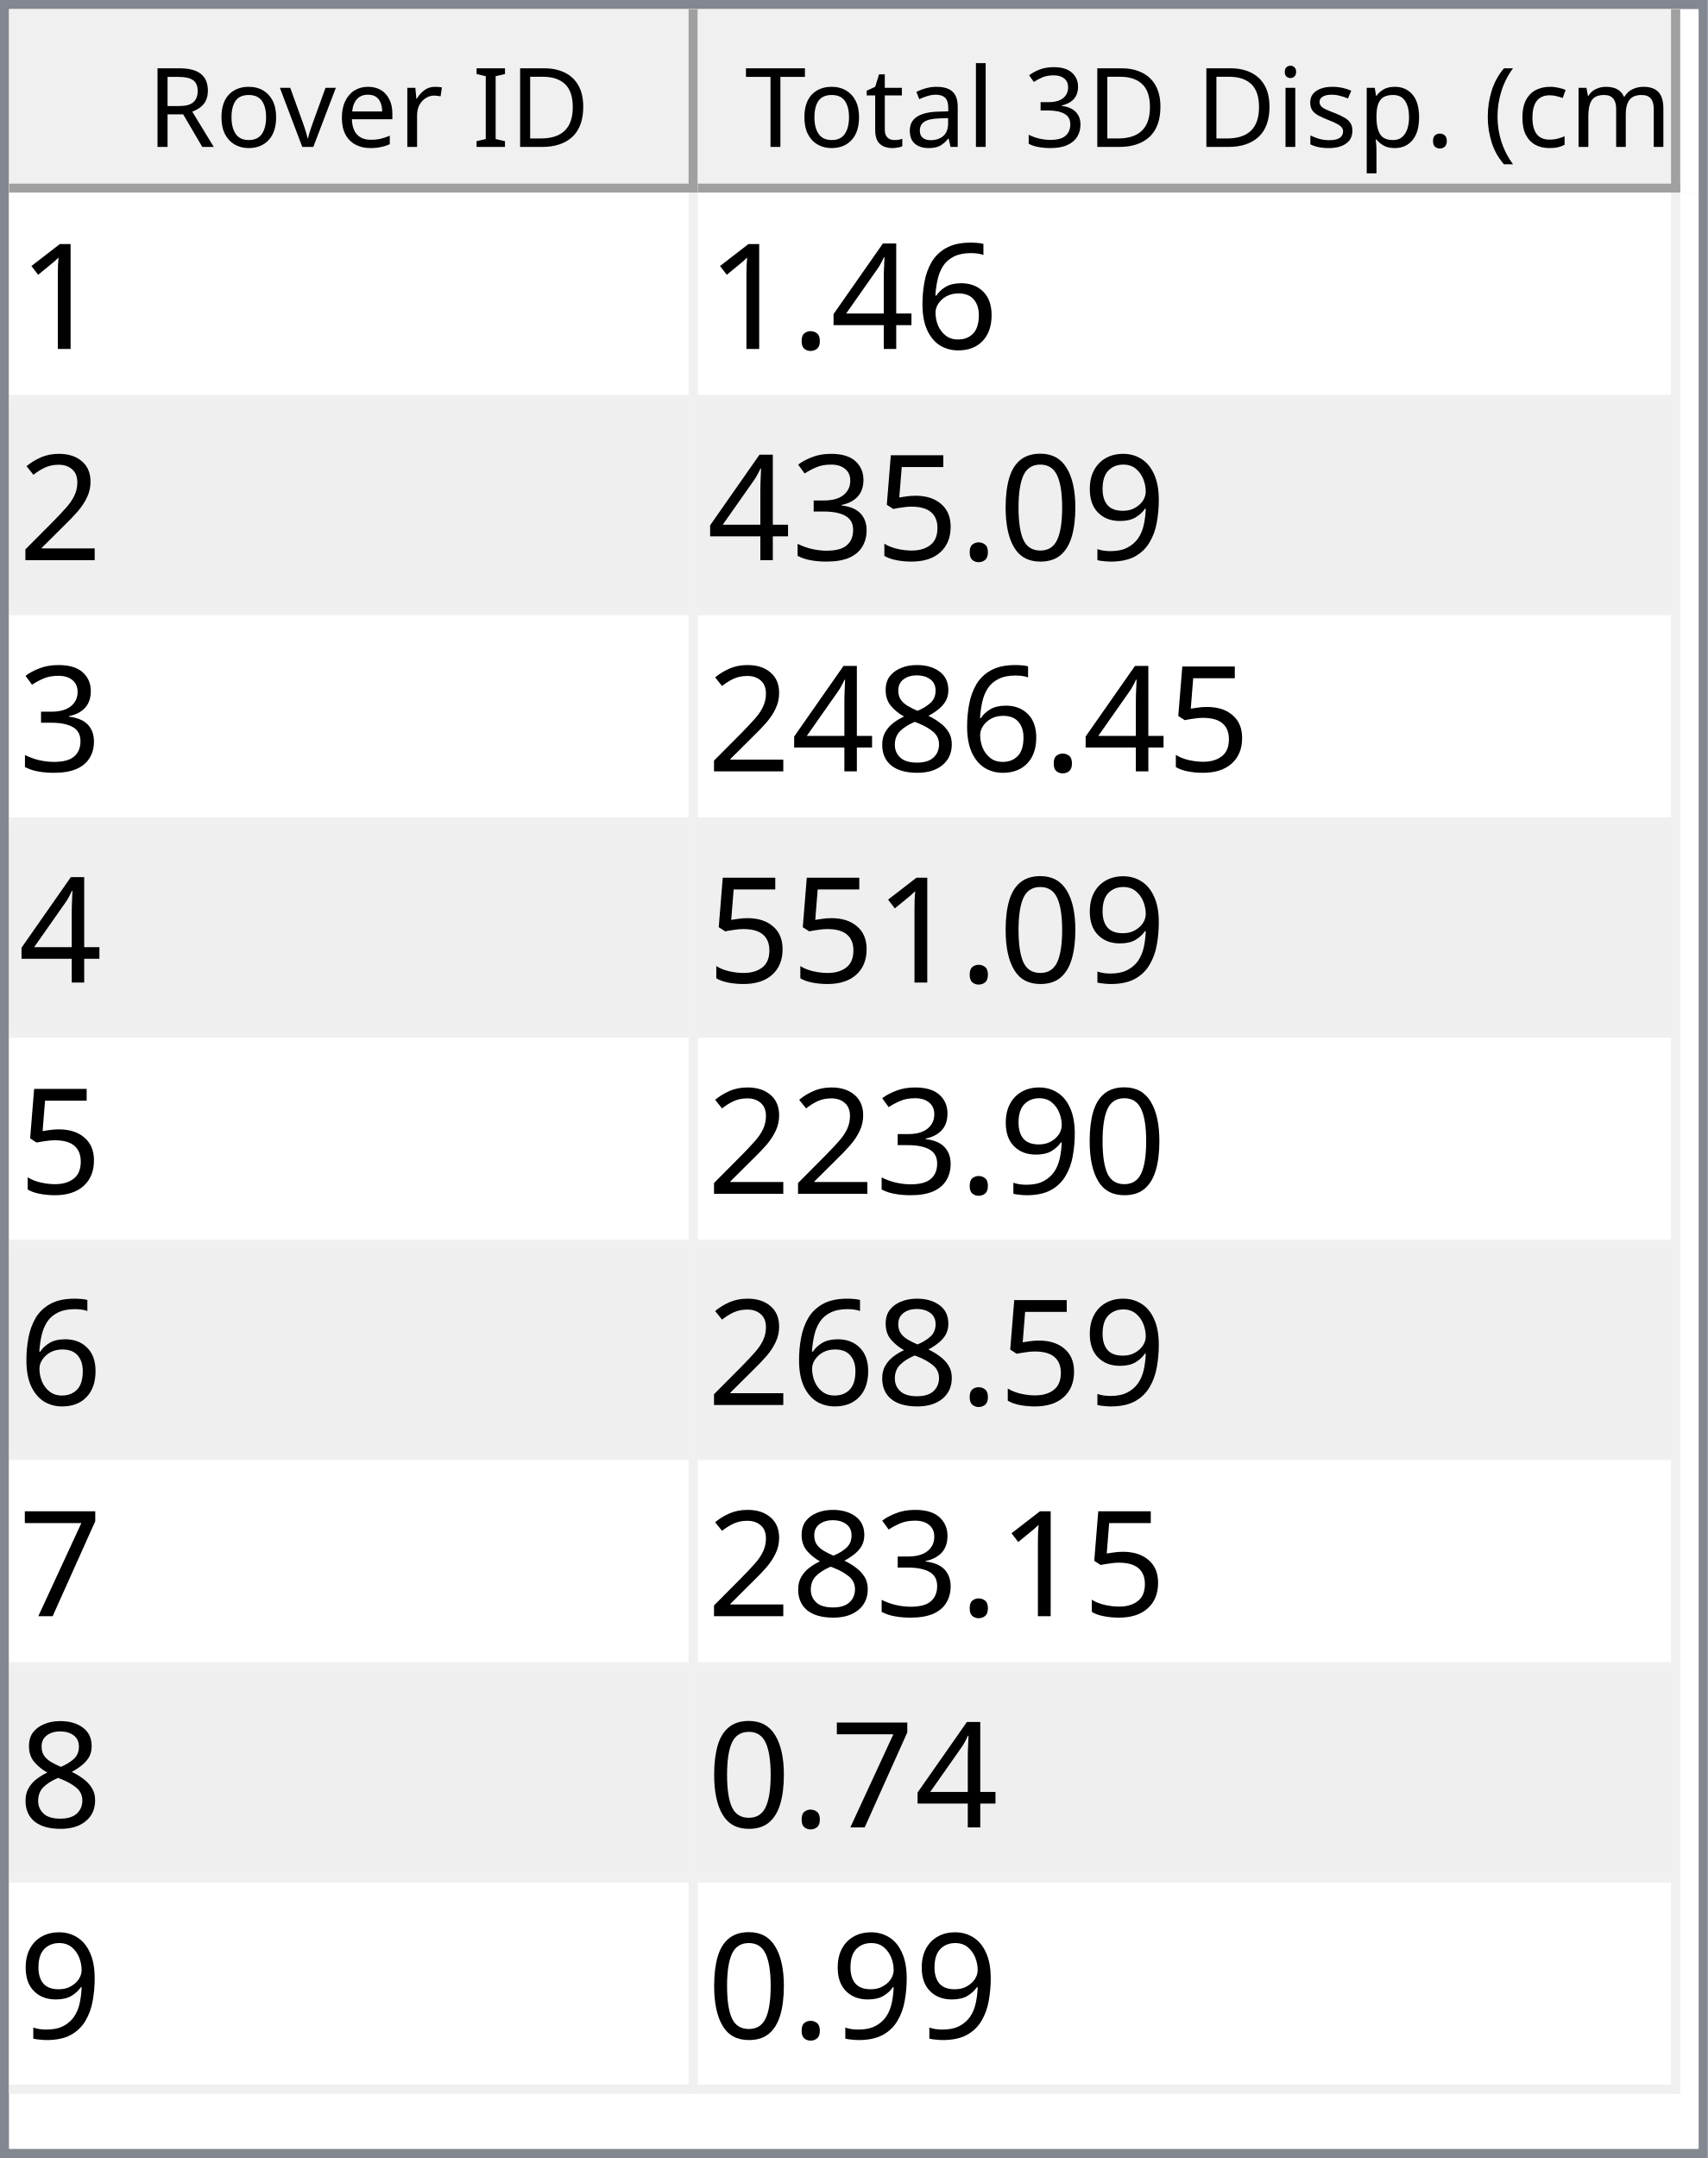
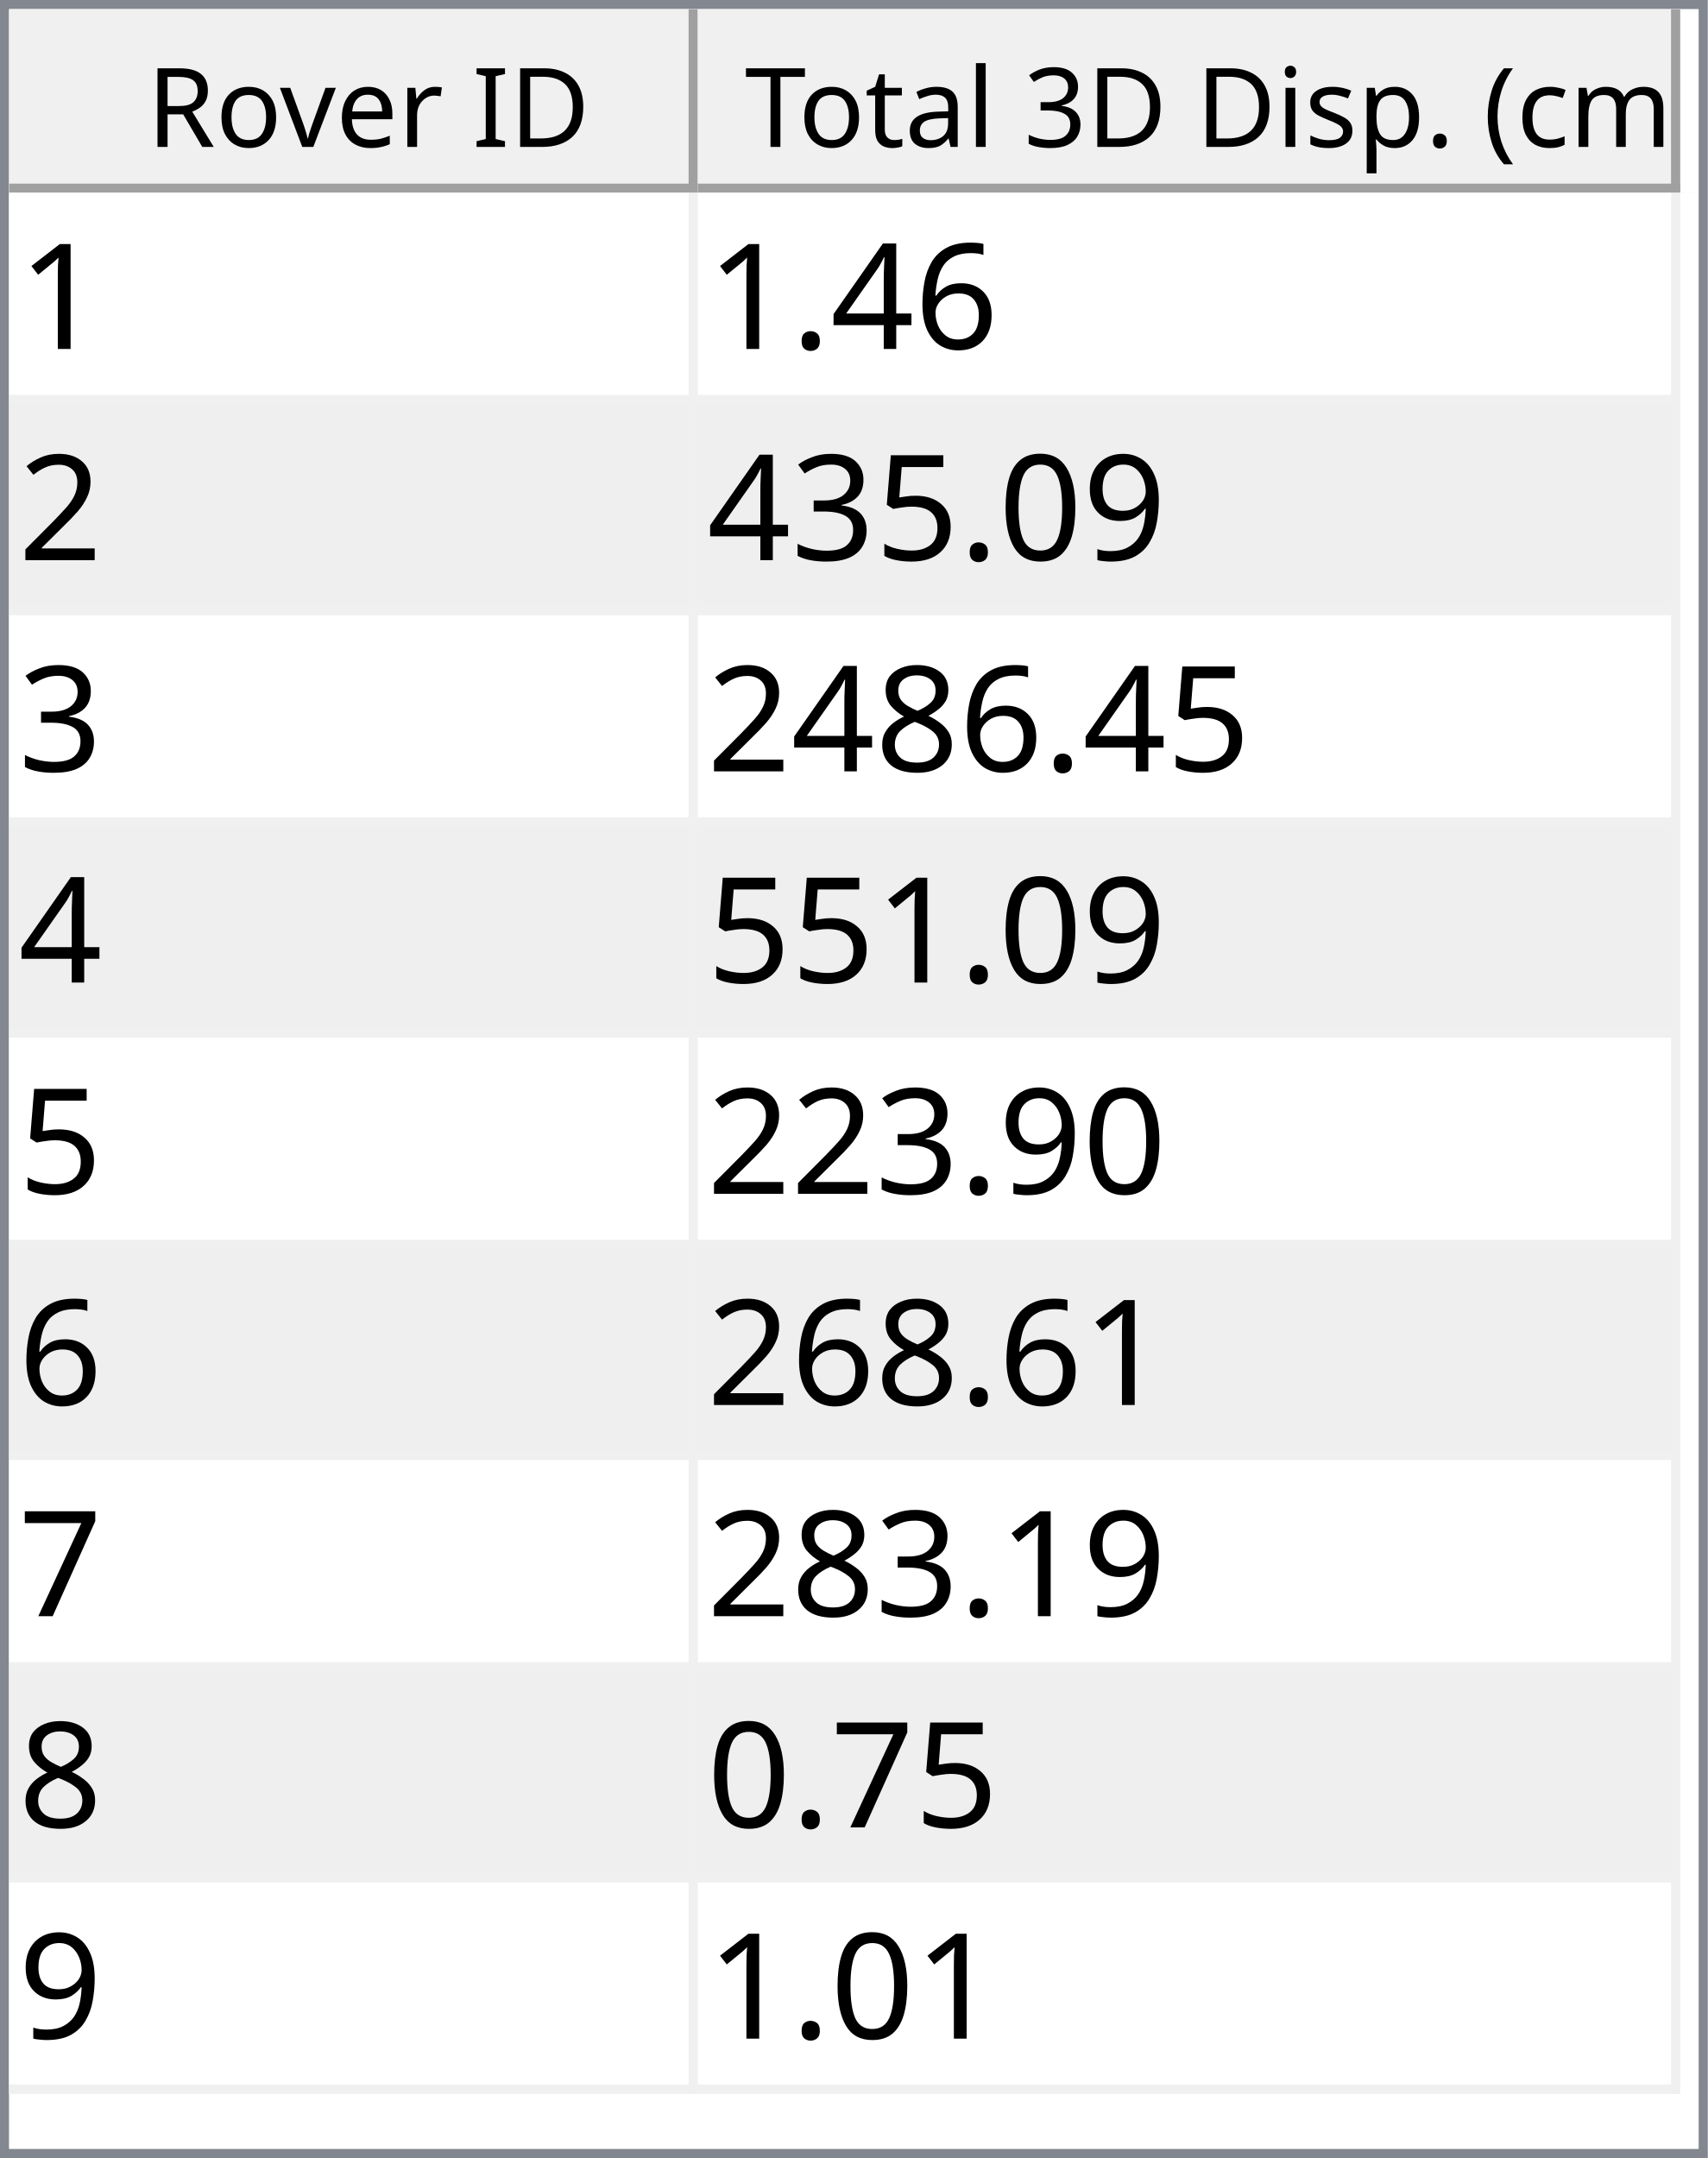
<svg xmlns="http://www.w3.org/2000/svg" style="fill-opacity:1; color-rendering:auto; color-interpolation:auto; text-rendering:auto; stroke:black; stroke-linecap:square; stroke-miterlimit:10; shape-rendering:auto; stroke-opacity:1; fill:black; stroke-dasharray:none; font-weight:normal; stroke-width:1; font-family:'Dialog'; font-style:normal; stroke-linejoin:miter; font-size:12px; stroke-dashoffset:0; image-rendering:auto;" width="186" height="235">
  <defs id="genericDefs" />
  <g>
    <defs id="defs1">
      <clipPath clipPathUnits="userSpaceOnUse" id="clipPath1">
        <path d="M0 0 L186 0 L186 235 L0 235 L0 0 Z" />
      </clipPath>
      <clipPath clipPathUnits="userSpaceOnUse" id="clipPath2">
        <path d="M0 0 L0 235 L186 235 L186 0 Z" />
      </clipPath>
      <clipPath clipPathUnits="userSpaceOnUse" id="clipPath3">
        <path d="M0 0 L0 20 L184 20 L184 0 Z" />
      </clipPath>
      <clipPath clipPathUnits="userSpaceOnUse" id="clipPath4">
        <path d="M0 0 L0 20 L75 20 L75 0 Z" />
      </clipPath>
      <clipPath clipPathUnits="userSpaceOnUse" id="clipPath5">
        <path d="M1 1 L1 19 L74 19 L74 1 Z" />
      </clipPath>
      <clipPath clipPathUnits="userSpaceOnUse" id="clipPath6">
        <path d="M0 0 L0 18 L73 18 L73 0 Z" />
      </clipPath>
      <clipPath clipPathUnits="userSpaceOnUse" id="clipPath7">
        <path d="M-0.5 -0.5 L-0.5 19.5 L74.5 19.5 L74.5 -0.5 Z" />
      </clipPath>
      <clipPath clipPathUnits="userSpaceOnUse" id="clipPath8">
        <path d="M0 0 L0 20 L107 20 L107 0 Z" />
      </clipPath>
      <clipPath clipPathUnits="userSpaceOnUse" id="clipPath9">
        <path d="M1 1 L1 19 L106 19 L106 1 Z" />
      </clipPath>
      <clipPath clipPathUnits="userSpaceOnUse" id="clipPath10">
        <path d="M0 0 L0 18 L105 18 L105 0 Z" />
      </clipPath>
      <clipPath clipPathUnits="userSpaceOnUse" id="clipPath11">
        <path d="M-0.5 -0.5 L-0.5 19.5 L106.5 19.5 L106.5 -0.5 Z" />
      </clipPath>
      <clipPath clipPathUnits="userSpaceOnUse" id="clipPath12">
        <path d="M0 0 L0 213 L184 213 L184 0 Z" />
      </clipPath>
      <clipPath clipPathUnits="userSpaceOnUse" id="clipPath13">
        <path d="M0 0 L0 207 L182 207 L182 0 Z" />
      </clipPath>
      <clipPath clipPathUnits="userSpaceOnUse" id="clipPath14">
        <path d="M-0.5 -0.5 L-0.5 206.5 L181.5 206.5 L181.5 -0.5 Z" />
      </clipPath>
      <clipPath clipPathUnits="userSpaceOnUse" id="clipPath15">
        <path d="M0 0 L0 22 L74 22 L74 0 Z" />
      </clipPath>
      <clipPath clipPathUnits="userSpaceOnUse" id="clipPath16">
        <path d="M0 0 L0 22 L106 22 L106 0 Z" />
      </clipPath>
      <font horiz-adv-x="64.551" id="font1">
        <font-face ascent="107.91" descent="25.098" units-per-em="100" style="font-style:normal; font-family:Segoe UI; font-weight:normal;" />
        <missing-glyph horiz-adv-x="64.551" d="M8.109 0 L8.109 68.266 L56.453 68.266 L56.453 0 L8.109 0 ZM15.328 7.234 L49.219 7.234 L49.219 61.031 L15.328 61.031 L15.328 7.234 Z" />
        <glyph unicode="D" horiz-adv-x="70.117" d="M9.188 0 L9.188 70.016 L28.516 70.016 Q65.531 70.016 65.531 35.891 Q65.531 19.672 55.25 9.836 Q44.969 0 27.734 0 L9.188 0 ZM17.391 62.594 L17.391 7.422 L27.828 7.422 Q41.609 7.422 49.273 14.797 Q56.938 22.172 56.938 35.688 Q56.938 62.594 28.328 62.594 L17.391 62.594 Z" />
        <glyph unicode="I" horiz-adv-x="26.611" d="M17.391 0 L9.188 0 L9.188 70.016 L17.391 70.016 L17.391 0 Z" />
        <glyph unicode=" " horiz-adv-x="27.393" d="" />
        <glyph unicode="r" horiz-adv-x="34.766" d="M34.188 41.891 Q32.078 43.5 28.125 43.5 Q23 43.5 19.555 38.672 Q16.109 33.844 16.109 25.484 L16.109 0 L8.109 0 L8.109 50 L16.109 50 L16.109 39.703 L16.312 39.703 Q18.016 44.969 21.531 47.922 Q25.047 50.875 29.391 50.875 Q32.516 50.875 34.188 50.203 L34.188 41.891 Z" />
        <glyph unicode="e" horiz-adv-x="52.295" d="M48.297 23 L12.984 23 Q13.188 14.656 17.484 10.109 Q21.781 5.562 29.297 5.562 Q37.75 5.562 44.828 11.141 L44.828 3.609 Q38.234 -1.172 27.391 -1.172 Q16.797 -1.172 10.742 5.641 Q4.688 12.453 4.688 24.812 Q4.688 36.469 11.305 43.82 Q17.922 51.172 27.734 51.172 Q37.547 51.172 42.922 44.828 Q48.297 38.484 48.297 27.203 L48.297 23 ZM40.094 29.781 Q40.047 36.719 36.75 40.578 Q33.453 44.438 27.594 44.438 Q21.922 44.438 17.969 40.383 Q14.016 36.328 13.094 29.781 L40.094 29.781 Z" />
        <glyph unicode="v" horiz-adv-x="47.9" d="M47.406 50 L27.484 0 L19.625 0 L0.688 50 L9.469 50 L22.172 13.672 Q23.578 9.672 23.922 6.688 L24.125 6.688 Q24.609 10.453 25.688 13.484 L38.969 50 L47.406 50 Z" />
        <glyph unicode="o" horiz-adv-x="58.594" d="M29 -1.172 Q17.922 -1.172 11.305 5.836 Q4.688 12.844 4.688 24.422 Q4.688 37.016 11.57 44.094 Q18.453 51.172 30.172 51.172 Q41.359 51.172 47.633 44.289 Q53.906 37.406 53.906 25.203 Q53.906 13.234 47.141 6.031 Q40.375 -1.172 29 -1.172 ZM29.594 44.438 Q21.875 44.438 17.383 39.188 Q12.891 33.938 12.891 24.703 Q12.891 15.828 17.43 10.695 Q21.969 5.562 29.594 5.562 Q37.359 5.562 41.531 10.594 Q45.703 15.625 45.703 24.906 Q45.703 34.281 41.531 39.359 Q37.359 44.438 29.594 44.438 Z" />
        <glyph unicode="R" horiz-adv-x="59.814" d="M59.375 0 L49.609 0 L37.891 19.625 Q36.281 22.359 34.766 24.289 Q33.25 26.219 31.664 27.438 Q30.078 28.656 28.25 29.219 Q26.422 29.781 24.125 29.781 L17.391 29.781 L17.391 0 L9.188 0 L9.188 70.016 L30.078 70.016 Q34.672 70.016 38.555 68.867 Q42.438 67.719 45.289 65.375 Q48.141 63.031 49.758 59.547 Q51.375 56.062 51.375 51.375 Q51.375 47.703 50.273 44.656 Q49.172 41.609 47.148 39.211 Q45.125 36.812 42.266 35.133 Q39.406 33.453 35.844 32.516 L35.844 32.328 Q37.594 31.547 38.891 30.547 Q40.188 29.547 41.359 28.18 Q42.531 26.812 43.68 25.078 Q44.828 23.344 46.234 21.047 L59.375 0 ZM17.391 62.594 L17.391 37.203 L28.516 37.203 Q31.594 37.203 34.203 38.133 Q36.812 39.062 38.719 40.797 Q40.625 42.531 41.703 45.047 Q42.781 47.562 42.781 50.688 Q42.781 56.297 39.141 59.445 Q35.5 62.594 28.609 62.594 L17.391 62.594 Z" />
        <glyph unicode=")" horiz-adv-x="30.176" d="M8.297 -15.922 L1.172 -15.922 Q16.406 2.344 16.406 26.812 Q16.406 51.469 1.078 70.016 L8.297 70.016 Q23.531 52.156 23.531 26.703 Q23.531 1.375 8.297 -15.922 Z" />
        <glyph unicode="m" horiz-adv-x="86.133" d="M79.109 0 L71.094 0 L71.094 28.719 Q71.094 37.016 68.531 40.727 Q65.969 44.438 59.906 44.438 Q54.781 44.438 51.195 39.75 Q47.609 35.062 47.609 28.516 L47.609 0 L39.594 0 L39.594 29.688 Q39.594 44.438 28.219 44.438 Q22.953 44.438 19.531 40.016 Q16.109 35.594 16.109 28.516 L16.109 0 L8.109 0 L8.109 50 L16.109 50 L16.109 42.094 L16.312 42.094 Q21.625 51.172 31.844 51.172 Q36.969 51.172 40.773 48.312 Q44.578 45.453 46 40.828 Q51.562 51.172 62.594 51.172 Q79.109 51.172 79.109 30.812 L79.109 0 Z" />
        <glyph unicode="c" horiz-adv-x="46.191" d="M42.188 2.297 Q36.422 -1.172 28.516 -1.172 Q17.828 -1.172 11.258 5.789 Q4.688 12.75 4.688 23.828 Q4.688 36.188 11.766 43.68 Q18.844 51.172 30.672 51.172 Q37.25 51.172 42.281 48.734 L42.281 40.531 Q36.719 44.438 30.375 44.438 Q22.703 44.438 17.797 38.945 Q12.891 33.453 12.891 24.516 Q12.891 15.719 17.508 10.641 Q22.125 5.562 29.891 5.562 Q36.422 5.562 42.188 9.906 L42.188 2.297 Z" />
        <glyph unicode="(" horiz-adv-x="30.176" d="M29.109 -15.922 L21.969 -15.922 Q6.844 1.375 6.844 26.703 Q6.844 52.156 21.969 70.016 L29.203 70.016 Q13.875 51.469 13.875 26.812 Q13.875 2.344 29.109 -15.922 Z" />
        <glyph unicode="." horiz-adv-x="21.68" d="M10.891 -1.078 Q8.641 -1.078 7.055 0.539 Q5.469 2.156 5.469 4.391 Q5.469 6.641 7.055 8.273 Q8.641 9.906 10.891 9.906 Q13.188 9.906 14.797 8.273 Q16.406 6.641 16.406 4.391 Q16.406 2.156 14.797 0.539 Q13.188 -1.078 10.891 -1.078 Z" />
        <glyph unicode="p" horiz-adv-x="58.789" d="M16.312 7.234 L16.109 7.234 L16.109 -23 L8.109 -23 L8.109 50 L16.109 50 L16.109 41.219 L16.312 41.219 Q22.219 51.172 33.594 51.172 Q43.266 51.172 48.688 44.461 Q54.109 37.75 54.109 26.469 Q54.109 13.922 48 6.375 Q41.891 -1.172 31.297 -1.172 Q21.578 -1.172 16.312 7.234 ZM16.109 27.391 L16.109 20.406 Q16.109 14.203 20.141 9.883 Q24.172 5.562 30.375 5.562 Q37.641 5.562 41.773 11.133 Q45.906 16.703 45.906 26.609 Q45.906 34.969 42.047 39.703 Q38.188 44.438 31.594 44.438 Q24.609 44.438 20.359 39.578 Q16.109 34.719 16.109 27.391 Z" />
        <glyph unicode="s" horiz-adv-x="42.432" d="M5.078 1.812 L5.078 10.406 Q11.625 5.562 19.484 5.562 Q30.031 5.562 30.031 12.594 Q30.031 14.594 29.125 15.992 Q28.219 17.391 26.68 18.461 Q25.141 19.531 23.07 20.383 Q21 21.234 18.609 22.172 Q15.281 23.484 12.766 24.828 Q10.25 26.172 8.57 27.859 Q6.891 29.547 6.031 31.695 Q5.172 33.844 5.172 36.719 Q5.172 40.234 6.789 42.945 Q8.406 45.656 11.086 47.484 Q13.766 49.312 17.211 50.242 Q20.656 51.172 24.312 51.172 Q30.812 51.172 35.938 48.922 L35.938 40.828 Q30.422 44.438 23.25 44.438 Q21 44.438 19.195 43.922 Q17.391 43.406 16.094 42.477 Q14.797 41.547 14.086 40.258 Q13.375 38.969 13.375 37.406 Q13.375 35.453 14.086 34.133 Q14.797 32.812 16.164 31.789 Q17.531 30.766 19.484 29.938 Q21.438 29.109 23.922 28.125 Q27.25 26.859 29.883 25.516 Q32.516 24.172 34.375 22.484 Q36.234 20.797 37.234 18.602 Q38.234 16.406 38.234 13.375 Q38.234 9.672 36.602 6.938 Q34.969 4.203 32.234 2.398 Q29.5 0.594 25.93 -0.289 Q22.359 -1.172 18.453 -1.172 Q10.75 -1.172 5.078 1.812 Z" />
        <glyph unicode="i" horiz-adv-x="24.219" d="M12.203 62.703 Q10.062 62.703 8.547 64.164 Q7.031 65.625 7.031 67.875 Q7.031 70.125 8.547 71.609 Q10.062 73.094 12.203 73.094 Q14.406 73.094 15.945 71.609 Q17.484 70.125 17.484 67.875 Q17.484 65.719 15.945 64.211 Q14.406 62.703 12.203 62.703 ZM16.109 0 L8.109 0 L8.109 50 L16.109 50 L16.109 0 Z" />
        <glyph unicode="3" horiz-adv-x="53.906" d="M46.531 19.828 Q46.531 15.094 44.75 11.211 Q42.969 7.328 39.719 4.57 Q36.469 1.812 31.93 0.297 Q27.391 -1.219 21.922 -1.219 Q11.922 -1.219 6 2.594 L6 11.188 Q13.094 5.609 22.219 5.609 Q25.875 5.609 28.828 6.539 Q31.781 7.469 33.906 9.227 Q36.031 10.984 37.18 13.477 Q38.328 15.969 38.328 19.094 Q38.328 32.812 18.797 32.812 L12.984 32.812 L12.984 39.594 L18.5 39.594 Q35.797 39.594 35.797 52.484 Q35.797 64.406 22.609 64.406 Q15.188 64.406 8.688 59.422 L8.688 67.188 Q15.375 71.188 24.609 71.188 Q29 71.188 32.57 69.969 Q36.141 68.75 38.68 66.555 Q41.219 64.359 42.609 61.281 Q44 58.203 44 54.5 Q44 40.672 30.031 36.719 L30.031 36.531 Q33.594 36.141 36.625 34.797 Q39.656 33.453 41.852 31.305 Q44.047 29.156 45.289 26.25 Q46.531 23.344 46.531 19.828 Z" />
        <glyph unicode="l" horiz-adv-x="24.219" d="M16.109 0 L8.109 0 L8.109 74.031 L16.109 74.031 L16.109 0 Z" />
        <glyph unicode="a" horiz-adv-x="50.879" d="M43.891 0 L35.891 0 L35.891 7.812 L35.688 7.812 Q30.469 -1.172 20.312 -1.172 Q12.844 -1.172 8.617 2.781 Q4.391 6.734 4.391 13.281 Q4.391 27.297 20.906 29.594 L35.891 31.688 Q35.891 44.438 25.594 44.438 Q16.547 44.438 9.281 38.281 L9.281 46.484 Q16.656 51.172 26.266 51.172 Q43.891 51.172 43.891 32.516 L43.891 0 ZM35.891 25.297 L23.828 23.641 Q18.266 22.859 15.43 20.875 Q12.594 18.891 12.594 13.875 Q12.594 10.203 15.211 7.883 Q17.828 5.562 22.172 5.562 Q28.125 5.562 32.008 9.742 Q35.891 13.922 35.891 20.312 L35.891 25.297 Z" />
        <glyph unicode="t" horiz-adv-x="33.887" d="M31.297 0.484 Q28.469 -1.078 23.828 -1.078 Q10.688 -1.078 10.688 13.578 L10.688 43.172 L2.094 43.172 L2.094 50 L10.688 50 L10.688 62.203 L18.703 64.797 L18.703 50 L31.297 50 L31.297 43.172 L18.703 43.172 L18.703 14.984 Q18.703 9.969 20.414 7.82 Q22.125 5.672 26.078 5.672 Q29.109 5.672 31.297 7.328 L31.297 0.484 Z" />
        <glyph unicode="T" horiz-adv-x="52.393" d="M50.594 62.594 L30.375 62.594 L30.375 0 L22.172 0 L22.172 62.594 L2 62.594 L2 70.016 L50.594 70.016 L50.594 62.594 Z" />
      </font>
      <font horiz-adv-x="75.0" id="font2">
        <font-face ascent="100.537" descent="21.973" units-per-em="100" style="font-style:normal; font-family:sans-serif; font-weight:normal;" />
        <missing-glyph horiz-adv-x="75.0" d="M12.5 0 L12.5 62.5 L62.5 62.5 L62.5 0 L12.5 0 ZM14.062 1.562 L60.938 1.562 L60.938 60.938 L14.062 60.938 L14.062 1.562 Z" />
        <glyph unicode="1" horiz-adv-x="55.615" d="M37.25 0 L28.469 0 L28.469 56 Q25.297 52.984 20.141 49.953 Q14.984 46.922 10.891 45.406 L10.891 53.906 Q18.266 57.375 23.781 62.305 Q29.297 67.234 31.594 71.875 L37.25 71.875 L37.25 0 Z" />
        <glyph unicode="6" horiz-adv-x="55.615" d="M49.75 54.047 L41.016 53.375 Q39.844 58.547 37.703 60.891 Q34.125 64.656 28.906 64.656 Q24.703 64.656 21.531 62.312 Q17.391 59.281 14.992 53.469 Q12.594 47.656 12.5 36.922 Q15.672 41.75 20.266 44.094 Q24.859 46.438 29.891 46.438 Q38.672 46.438 44.852 39.969 Q51.031 33.5 51.031 23.25 Q51.031 16.5 48.125 10.719 Q45.219 4.938 40.141 1.859 Q35.062 -1.219 28.609 -1.219 Q17.625 -1.219 10.695 6.859 Q3.766 14.938 3.766 33.5 Q3.766 54.25 11.422 63.672 Q18.109 71.875 29.438 71.875 Q37.891 71.875 43.289 67.141 Q48.688 62.406 49.75 54.047 ZM13.875 23.188 Q13.875 18.656 15.797 14.508 Q17.719 10.359 21.188 8.18 Q24.656 6 28.469 6 Q34.031 6 38.039 10.492 Q42.047 14.984 42.047 22.703 Q42.047 30.125 38.086 34.398 Q34.125 38.672 28.125 38.672 Q22.172 38.672 18.023 34.398 Q13.875 30.125 13.875 23.188 Z" />
        <glyph unicode="4" horiz-adv-x="55.615" d="M32.328 0 L32.328 17.141 L1.266 17.141 L1.266 25.203 L33.938 71.578 L41.109 71.578 L41.109 25.203 L50.781 25.203 L50.781 17.141 L41.109 17.141 L41.109 0 L32.328 0 ZM32.328 25.203 L32.328 57.469 L9.906 25.203 L32.328 25.203 Z" />
        <glyph unicode="." horiz-adv-x="27.783" d="M9.078 0 L9.078 10.016 L19.094 10.016 L19.094 0 L9.078 0 Z" />
        <glyph unicode="2" horiz-adv-x="55.615" d="M50.344 8.453 L50.344 0 L3.031 0 Q2.938 3.172 4.047 6.109 Q5.859 10.938 9.836 15.625 Q13.812 20.312 21.344 26.469 Q33.016 36.031 37.117 41.625 Q41.219 47.219 41.219 52.203 Q41.219 57.422 37.477 61.008 Q33.734 64.594 27.734 64.594 Q21.391 64.594 17.578 60.789 Q13.766 56.984 13.719 50.25 L4.688 51.172 Q5.609 61.281 11.664 66.578 Q17.719 71.875 27.938 71.875 Q38.234 71.875 44.242 66.164 Q50.25 60.453 50.25 52 Q50.25 47.703 48.492 43.555 Q46.734 39.406 42.656 34.812 Q38.578 30.219 29.109 22.219 Q21.188 15.578 18.945 13.211 Q16.703 10.844 15.234 8.453 L50.344 8.453 Z" />
        <glyph unicode="9" horiz-adv-x="55.615" d="M5.469 16.547 L13.922 17.328 Q14.984 11.375 18.016 8.688 Q21.047 6 25.781 6 Q29.828 6 32.883 7.859 Q35.938 9.719 37.891 12.82 Q39.844 15.922 41.164 21.195 Q42.484 26.469 42.484 31.938 Q42.484 32.516 42.438 33.688 Q39.797 29.5 35.234 26.883 Q30.672 24.266 25.344 24.266 Q16.453 24.266 10.305 30.711 Q4.156 37.156 4.156 47.703 Q4.156 58.594 10.578 65.234 Q17 71.875 26.656 71.875 Q33.641 71.875 39.43 68.117 Q45.219 64.359 48.219 57.398 Q51.219 50.438 51.219 37.25 Q51.219 23.531 48.242 15.406 Q45.266 7.281 39.383 3.031 Q33.5 -1.219 25.594 -1.219 Q17.188 -1.219 11.867 3.445 Q6.547 8.109 5.469 16.547 ZM41.453 48.141 Q41.453 55.719 37.43 60.156 Q33.406 64.594 27.734 64.594 Q21.875 64.594 17.531 59.812 Q13.188 55.031 13.188 47.406 Q13.188 40.578 17.312 36.305 Q21.438 32.031 27.484 32.031 Q33.594 32.031 37.523 36.305 Q41.453 40.578 41.453 48.141 Z" />
        <glyph unicode="0" horiz-adv-x="55.615" d="M4.156 35.297 Q4.156 48 6.766 55.742 Q9.375 63.484 14.523 67.68 Q19.672 71.875 27.484 71.875 Q33.25 71.875 37.594 69.555 Q41.938 67.234 44.773 62.867 Q47.609 58.5 49.219 52.227 Q50.828 45.953 50.828 35.297 Q50.828 22.703 48.242 14.969 Q45.656 7.234 40.508 3.008 Q35.359 -1.219 27.484 -1.219 Q17.141 -1.219 11.234 6.203 Q4.156 15.141 4.156 35.297 ZM13.188 35.297 Q13.188 17.672 17.312 11.836 Q21.438 6 27.484 6 Q33.547 6 37.672 11.859 Q41.797 17.719 41.797 35.297 Q41.797 52.984 37.672 58.789 Q33.547 64.594 27.391 64.594 Q21.344 64.594 17.719 59.469 Q13.188 52.938 13.188 35.297 Z" />
        <glyph unicode="5" horiz-adv-x="55.615" d="M4.156 18.75 L13.375 19.531 Q14.406 12.797 18.141 9.398 Q21.875 6 27.156 6 Q33.5 6 37.891 10.789 Q42.281 15.578 42.281 23.484 Q42.281 31 38.062 35.352 Q33.844 39.703 27 39.703 Q22.75 39.703 19.336 37.773 Q15.922 35.844 13.969 32.766 L5.719 33.844 L12.641 70.609 L48.25 70.609 L48.25 62.203 L19.672 62.203 L15.828 42.969 Q22.266 47.469 29.344 47.469 Q38.719 47.469 45.164 40.969 Q51.609 34.469 51.609 24.266 Q51.609 14.547 45.953 7.469 Q39.062 -1.219 27.156 -1.219 Q17.391 -1.219 11.211 4.25 Q5.031 9.719 4.156 18.75 Z" />
        <glyph unicode="3" horiz-adv-x="55.615" d="M4.203 18.891 L12.984 20.062 Q14.5 12.594 18.141 9.297 Q21.781 6 27 6 Q33.203 6 37.477 10.297 Q41.75 14.594 41.75 20.953 Q41.75 27 37.797 30.93 Q33.844 34.859 27.734 34.859 Q25.25 34.859 21.531 33.891 L22.516 41.609 Q23.391 41.5 23.922 41.5 Q29.547 41.5 34.039 44.43 Q38.531 47.359 38.531 53.469 Q38.531 58.297 35.258 61.477 Q31.984 64.656 26.812 64.656 Q21.688 64.656 18.266 61.43 Q14.844 58.203 13.875 51.766 L5.078 53.328 Q6.688 62.156 12.398 67.016 Q18.109 71.875 26.609 71.875 Q32.469 71.875 37.398 69.359 Q42.328 66.844 44.945 62.5 Q47.562 58.156 47.562 53.266 Q47.562 48.641 45.07 44.828 Q42.578 41.016 37.703 38.766 Q44.047 37.312 47.562 32.695 Q51.078 28.078 51.078 21.141 Q51.078 11.766 44.242 5.25 Q37.406 -1.266 26.953 -1.266 Q17.531 -1.266 11.305 4.352 Q5.078 9.969 4.203 18.891 Z" />
        <glyph unicode="8" horiz-adv-x="55.615" d="M17.672 38.812 Q12.203 40.828 9.57 44.539 Q6.938 48.25 6.938 53.422 Q6.938 61.234 12.555 66.555 Q18.172 71.875 27.484 71.875 Q36.859 71.875 42.578 66.43 Q48.297 60.984 48.297 53.172 Q48.297 48.188 45.68 44.508 Q43.062 40.828 37.75 38.812 Q44.344 36.672 47.781 31.883 Q51.219 27.094 51.219 20.453 Q51.219 11.281 44.727 5.031 Q38.234 -1.219 27.641 -1.219 Q17.047 -1.219 10.547 5.055 Q4.047 11.328 4.047 20.703 Q4.047 27.688 7.594 32.398 Q11.141 37.109 17.672 38.812 ZM15.922 53.719 Q15.922 48.641 19.195 45.414 Q22.469 42.188 27.688 42.188 Q32.766 42.188 36.016 45.383 Q39.266 48.578 39.266 53.219 Q39.266 58.062 35.914 61.359 Q32.562 64.656 27.594 64.656 Q22.562 64.656 19.242 61.43 Q15.922 58.203 15.922 53.719 ZM13.094 20.656 Q13.094 16.891 14.875 13.375 Q16.656 9.859 20.172 7.93 Q23.688 6 27.734 6 Q34.031 6 38.133 10.055 Q42.234 14.109 42.234 20.359 Q42.234 26.703 38.016 30.859 Q33.797 35.016 27.438 35.016 Q21.234 35.016 17.164 30.914 Q13.094 26.812 13.094 20.656 Z" />
        <glyph unicode="7" horiz-adv-x="55.615" d="M4.734 62.203 L4.734 70.656 L51.078 70.656 L51.078 63.812 Q44.234 56.547 37.523 44.484 Q30.812 32.422 27.156 19.672 Q24.516 10.688 23.781 0 L14.75 0 Q14.891 8.453 18.062 20.414 Q21.234 32.375 27.172 43.484 Q33.109 54.594 39.797 62.203 L4.734 62.203 Z" />
      </font>
    </defs>
    <g style="fill:white; stroke:white;">
      <rect x="0" y="0" width="186" style="clip-path:url(#clipPath1); stroke:none;" height="235" />
    </g>
    <g style="fill:white; text-rendering:optimizeSpeed; color-rendering:optimizeSpeed; image-rendering:optimizeSpeed; shape-rendering:crispEdges; stroke:white; color-interpolation:sRGB;">
      <rect x="0" width="186" height="235" y="0" style="stroke:none;" />
      <path style="stroke:none;" d="M0 235 L186 235 L186 0 L0 0 Z" />
    </g>
    <g style="fill:rgb(240,240,240); font-family:'Segoe UI'; stroke:rgb(240,240,240);">
      <rect x="0" y="0" width="186" style="clip-path:url(#clipPath2); stroke:none;" height="235" />
    </g>
    <g style="fill:rgb(130,135,144); font-family:'Segoe UI'; stroke:rgb(130,135,144);">
      <path d="M0 0 L186 0 L186 235 L0 235 L0 0 ZM1 1 L185 1 L185 234 L1 234 L1 1 Z" style="fill-rule:evenodd; clip-path:url(#clipPath2); stroke:none;" />
    </g>
    <g style="fill:white; font-family:'Segoe UI'; stroke:white;" transform="translate(1,1)">
      <rect x="0" y="0" width="184" style="clip-path:url(#clipPath3); stroke:none;" height="20" />
    </g>
    <g style="fill:rgb(240,240,240); font-family:'Segoe UI'; stroke:rgb(240,240,240);" transform="translate(1,1)">
      <rect x="0" y="0" width="75" style="clip-path:url(#clipPath4); stroke:none;" height="20" />
    </g>
    <g style="font-family:'Segoe UI';" transform="translate(2,2)">
      <text x="14" xml:space="preserve" y="14" style="clip-path:url(#clipPath6); stroke:none;">Rover ID</text>
    </g>
    <g style="fill:rgb(160,160,160); font-family:'Segoe UI'; stroke:rgb(160,160,160); stroke-linejoin:bevel;" transform="translate(1.5,1.5)">
      <line x1="74" x2="74" y1="0" style="fill:none; clip-path:url(#clipPath7);" y2="19" />
    </g>
    <g style="fill:rgb(160,160,160); font-family:'Segoe UI'; stroke:rgb(160,160,160); stroke-linejoin:bevel;" transform="matrix(1,0,0,1,1,1) translate(0.5,0.5)">
      <line x1="0" x2="74" y1="19" style="fill:none; clip-path:url(#clipPath7);" y2="19" />
    </g>
    <g style="fill:rgb(240,240,240); font-family:'Segoe UI'; stroke:rgb(240,240,240);" transform="translate(76,1)">
      <rect x="0" y="0" width="107" style="clip-path:url(#clipPath8); stroke:none;" height="20" />
    </g>
    <g style="font-family:'Segoe UI';" transform="translate(77,2)">
      <text x="1" xml:space="preserve" y="14" style="clip-path:url(#clipPath10); stroke:none;"> Total 3D Disp. (cm)</text>
    </g>
    <g style="fill:rgb(160,160,160); font-family:'Segoe UI'; stroke:rgb(160,160,160); stroke-linejoin:bevel;" transform="translate(76.5,1.5)">
      <line x1="106" x2="106" y1="0" style="fill:none; clip-path:url(#clipPath11);" y2="19" />
    </g>
    <g style="fill:rgb(160,160,160); font-family:'Segoe UI'; stroke:rgb(160,160,160); stroke-linejoin:bevel;" transform="matrix(1,0,0,1,76,1) translate(0.5,0.5)">
      <line x1="0" x2="106" y1="19" style="fill:none; clip-path:url(#clipPath11);" y2="19" />
    </g>
    <g style="fill:white; font-family:'Segoe UI'; stroke:white;" transform="translate(1,21)">
      <rect x="0" y="0" width="184" style="clip-path:url(#clipPath12); stroke:none;" height="213" />
    </g>
    <g style="fill:rgb(240,240,240); font-size:16px; font-family:sans-serif; stroke:rgb(240,240,240);" transform="translate(1,21)">
      <rect x="0" y="0" width="182" style="clip-path:url(#clipPath13); stroke:none;" height="207" />
      <line transform="translate(0.5,0.5)" x1="0" x2="181" y1="22" style="clip-path:url(#clipPath14); fill:none; stroke-linejoin:bevel;" y2="22" />
    </g>
    <g transform="matrix(1,0,0,1,1,21) translate(0.5,0.5)" style="fill:rgb(240,240,240); font-size:16px; font-family:sans-serif; stroke:rgb(240,240,240); stroke-linejoin:bevel;">
      <line x1="0" x2="181" y1="45" style="fill:none; clip-path:url(#clipPath14);" y2="45" />
    </g>
    <g transform="matrix(1,0,0,1,1,21) translate(0.5,0.5)" style="fill:rgb(240,240,240); font-size:16px; font-family:sans-serif; stroke:rgb(240,240,240); stroke-linejoin:bevel;">
      <line x1="0" x2="181" y1="68" style="fill:none; clip-path:url(#clipPath14);" y2="68" />
    </g>
    <g transform="matrix(1,0,0,1,1,21) translate(0.5,0.5)" style="fill:rgb(240,240,240); font-size:16px; font-family:sans-serif; stroke:rgb(240,240,240); stroke-linejoin:bevel;">
      <line x1="0" x2="181" y1="91" style="fill:none; clip-path:url(#clipPath14);" y2="91" />
    </g>
    <g transform="matrix(1,0,0,1,1,21) translate(0.5,0.5)" style="fill:rgb(240,240,240); font-size:16px; font-family:sans-serif; stroke:rgb(240,240,240); stroke-linejoin:bevel;">
      <line x1="0" x2="181" y1="114" style="fill:none; clip-path:url(#clipPath14);" y2="114" />
    </g>
    <g transform="matrix(1,0,0,1,1,21) translate(0.5,0.5)" style="fill:rgb(240,240,240); font-size:16px; font-family:sans-serif; stroke:rgb(240,240,240); stroke-linejoin:bevel;">
      <line x1="0" x2="181" y1="137" style="fill:none; clip-path:url(#clipPath14);" y2="137" />
    </g>
    <g transform="matrix(1,0,0,1,1,21) translate(0.5,0.5)" style="fill:rgb(240,240,240); font-size:16px; font-family:sans-serif; stroke:rgb(240,240,240); stroke-linejoin:bevel;">
      <line x1="0" x2="181" y1="160" style="fill:none; clip-path:url(#clipPath14);" y2="160" />
    </g>
    <g transform="matrix(1,0,0,1,1,21) translate(0.5,0.5)" style="fill:rgb(240,240,240); font-size:16px; font-family:sans-serif; stroke:rgb(240,240,240); stroke-linejoin:bevel;">
      <line x1="0" x2="181" y1="183" style="fill:none; clip-path:url(#clipPath14);" y2="183" />
    </g>
    <g transform="matrix(1,0,0,1,1,21) translate(0.5,0.5)" style="fill:rgb(240,240,240); font-size:16px; font-family:sans-serif; stroke:rgb(240,240,240); stroke-linejoin:bevel;">
      <line x1="0" x2="181" y1="206" style="fill:none; clip-path:url(#clipPath14);" y2="206" />
    </g>
    <g transform="matrix(1,0,0,1,1,21) translate(0.5,0.5)" style="fill:rgb(240,240,240); font-size:16px; font-family:sans-serif; stroke:rgb(240,240,240); stroke-linejoin:bevel;">
      <line x1="74" x2="74" y1="0" style="fill:none; clip-path:url(#clipPath14);" y2="206" />
    </g>
    <g transform="matrix(1,0,0,1,1,21) translate(0.5,0.5)" style="fill:rgb(240,240,240); font-size:16px; font-family:sans-serif; stroke:rgb(240,240,240); stroke-linejoin:bevel;">
      <line x1="181" x2="181" y1="0" style="fill:none; clip-path:url(#clipPath14);" y2="206" />
    </g>
    <g style="fill:white; font-size:16px; font-family:sans-serif; stroke:white;" transform="matrix(1,0,0,1,1,21)">
      <rect x="0" y="0" width="74" style="clip-path:url(#clipPath15); stroke:none;" height="22" />
      <text x="1" y="17" style="fill:black; clip-path:url(#clipPath15); stroke:none;" xml:space="preserve">1</text>
    </g>
    <g style="fill:white; font-size:16px; font-family:sans-serif; stroke:white;" transform="matrix(1,0,0,1,1,21) translate(75,0)">
      <rect x="0" y="0" width="106" style="clip-path:url(#clipPath16); stroke:none;" height="22" />
      <text x="1" y="17" style="fill:black; clip-path:url(#clipPath16); stroke:none;" xml:space="preserve">1.46</text>
    </g>
    <g style="fill:rgb(239,239,239); font-size:16px; font-family:sans-serif; stroke:rgb(239,239,239);" transform="matrix(1,0,0,1,1,21) translate(0,23)">
      <rect x="0" y="0" width="74" style="clip-path:url(#clipPath15); stroke:none;" height="22" />
      <text x="1" y="17" style="fill:black; clip-path:url(#clipPath15); stroke:none;" xml:space="preserve">2</text>
    </g>
    <g style="fill:rgb(239,239,239); font-size:16px; font-family:sans-serif; stroke:rgb(239,239,239);" transform="matrix(1,0,0,1,1,21) translate(75,23)">
      <rect x="0" y="0" width="106" style="clip-path:url(#clipPath16); stroke:none;" height="22" />
      <text x="1" y="17" style="fill:black; clip-path:url(#clipPath16); stroke:none;" xml:space="preserve">435.09</text>
    </g>
    <g style="fill:white; font-size:16px; font-family:sans-serif; stroke:white;" transform="matrix(1,0,0,1,1,21) translate(0,46)">
      <rect x="0" y="0" width="74" style="clip-path:url(#clipPath15); stroke:none;" height="22" />
      <text x="1" y="17" style="fill:black; clip-path:url(#clipPath15); stroke:none;" xml:space="preserve">3</text>
    </g>
    <g style="fill:white; font-size:16px; font-family:sans-serif; stroke:white;" transform="matrix(1,0,0,1,1,21) translate(75,46)">
      <rect x="0" y="0" width="106" style="clip-path:url(#clipPath16); stroke:none;" height="22" />
      <text x="1" y="17" style="fill:black; clip-path:url(#clipPath16); stroke:none;" xml:space="preserve">2486.45</text>
    </g>
    <g style="fill:rgb(239,239,239); font-size:16px; font-family:sans-serif; stroke:rgb(239,239,239);" transform="matrix(1,0,0,1,1,21) translate(0,69)">
      <rect x="0" y="0" width="74" style="clip-path:url(#clipPath15); stroke:none;" height="22" />
      <text x="1" y="17" style="fill:black; clip-path:url(#clipPath15); stroke:none;" xml:space="preserve">4</text>
    </g>
    <g style="fill:rgb(239,239,239); font-size:16px; font-family:sans-serif; stroke:rgb(239,239,239);" transform="matrix(1,0,0,1,1,21) translate(75,69)">
      <rect x="0" y="0" width="106" style="clip-path:url(#clipPath16); stroke:none;" height="22" />
      <text x="1" y="17" style="fill:black; clip-path:url(#clipPath16); stroke:none;" xml:space="preserve">551.09</text>
    </g>
    <g style="fill:white; font-size:16px; font-family:sans-serif; stroke:white;" transform="matrix(1,0,0,1,1,21) translate(0,92)">
      <rect x="0" y="0" width="74" style="clip-path:url(#clipPath15); stroke:none;" height="22" />
      <text x="1" y="17" style="fill:black; clip-path:url(#clipPath15); stroke:none;" xml:space="preserve">5</text>
    </g>
    <g style="fill:white; font-size:16px; font-family:sans-serif; stroke:white;" transform="matrix(1,0,0,1,1,21) translate(75,92)">
      <rect x="0" y="0" width="106" style="clip-path:url(#clipPath16); stroke:none;" height="22" />
      <text x="1" y="17" style="fill:black; clip-path:url(#clipPath16); stroke:none;" xml:space="preserve">223.90</text>
    </g>
    <g style="fill:rgb(239,239,239); font-size:16px; font-family:sans-serif; stroke:rgb(239,239,239);" transform="matrix(1,0,0,1,1,21) translate(0,115)">
      <rect x="0" y="0" width="74" style="clip-path:url(#clipPath15); stroke:none;" height="22" />
      <text x="1" y="17" style="fill:black; clip-path:url(#clipPath15); stroke:none;" xml:space="preserve">6</text>
    </g>
    <g style="fill:rgb(239,239,239); font-size:16px; font-family:sans-serif; stroke:rgb(239,239,239);" transform="matrix(1,0,0,1,1,21) translate(75,115)">
      <rect x="0" y="0" width="106" style="clip-path:url(#clipPath16); stroke:none;" height="22" />
-       <text x="1" y="17" style="fill:black; clip-path:url(#clipPath16); stroke:none;" xml:space="preserve">268.59</text>
+       <text x="1" y="17" style="fill:black; clip-path:url(#clipPath16); stroke:none;" xml:space="preserve">268.61</text>
    </g>
    <g style="fill:white; font-size:16px; font-family:sans-serif; stroke:white;" transform="matrix(1,0,0,1,1,21) translate(0,138)">
      <rect x="0" y="0" width="74" style="clip-path:url(#clipPath15); stroke:none;" height="22" />
      <text x="1" y="17" style="fill:black; clip-path:url(#clipPath15); stroke:none;" xml:space="preserve">7</text>
    </g>
    <g style="fill:white; font-size:16px; font-family:sans-serif; stroke:white;" transform="matrix(1,0,0,1,1,21) translate(75,138)">
      <rect x="0" y="0" width="106" style="clip-path:url(#clipPath16); stroke:none;" height="22" />
-       <text x="1" y="17" style="fill:black; clip-path:url(#clipPath16); stroke:none;" xml:space="preserve">283.15</text>
+       <text x="1" y="17" style="fill:black; clip-path:url(#clipPath16); stroke:none;" xml:space="preserve">283.19</text>
    </g>
    <g style="fill:rgb(239,239,239); font-size:16px; font-family:sans-serif; stroke:rgb(239,239,239);" transform="matrix(1,0,0,1,1,21) translate(0,161)">
      <rect x="0" y="0" width="74" style="clip-path:url(#clipPath15); stroke:none;" height="22" />
      <text x="1" y="17" style="fill:black; clip-path:url(#clipPath15); stroke:none;" xml:space="preserve">8</text>
    </g>
    <g style="fill:rgb(239,239,239); font-size:16px; font-family:sans-serif; stroke:rgb(239,239,239);" transform="matrix(1,0,0,1,1,21) translate(75,161)">
      <rect x="0" y="0" width="106" style="clip-path:url(#clipPath16); stroke:none;" height="22" />
-       <text x="1" y="17" style="fill:black; clip-path:url(#clipPath16); stroke:none;" xml:space="preserve">0.74</text>
+       <text x="1" y="17" style="fill:black; clip-path:url(#clipPath16); stroke:none;" xml:space="preserve">0.75</text>
    </g>
    <g style="fill:white; font-size:16px; font-family:sans-serif; stroke:white;" transform="matrix(1,0,0,1,1,21) translate(0,184)">
      <rect x="0" y="0" width="74" style="clip-path:url(#clipPath15); stroke:none;" height="22" />
      <text x="1" y="17" style="fill:black; clip-path:url(#clipPath15); stroke:none;" xml:space="preserve">9</text>
    </g>
    <g style="fill:white; font-size:16px; font-family:sans-serif; stroke:white;" transform="matrix(1,0,0,1,1,21) translate(75,184)">
      <rect x="0" y="0" width="106" style="clip-path:url(#clipPath16); stroke:none;" height="22" />
-       <text x="1" y="17" style="fill:black; clip-path:url(#clipPath16); stroke:none;" xml:space="preserve">0.99</text>
+       <text x="1" y="17" style="fill:black; clip-path:url(#clipPath16); stroke:none;" xml:space="preserve">1.01</text>
    </g>
  </g>
</svg>
